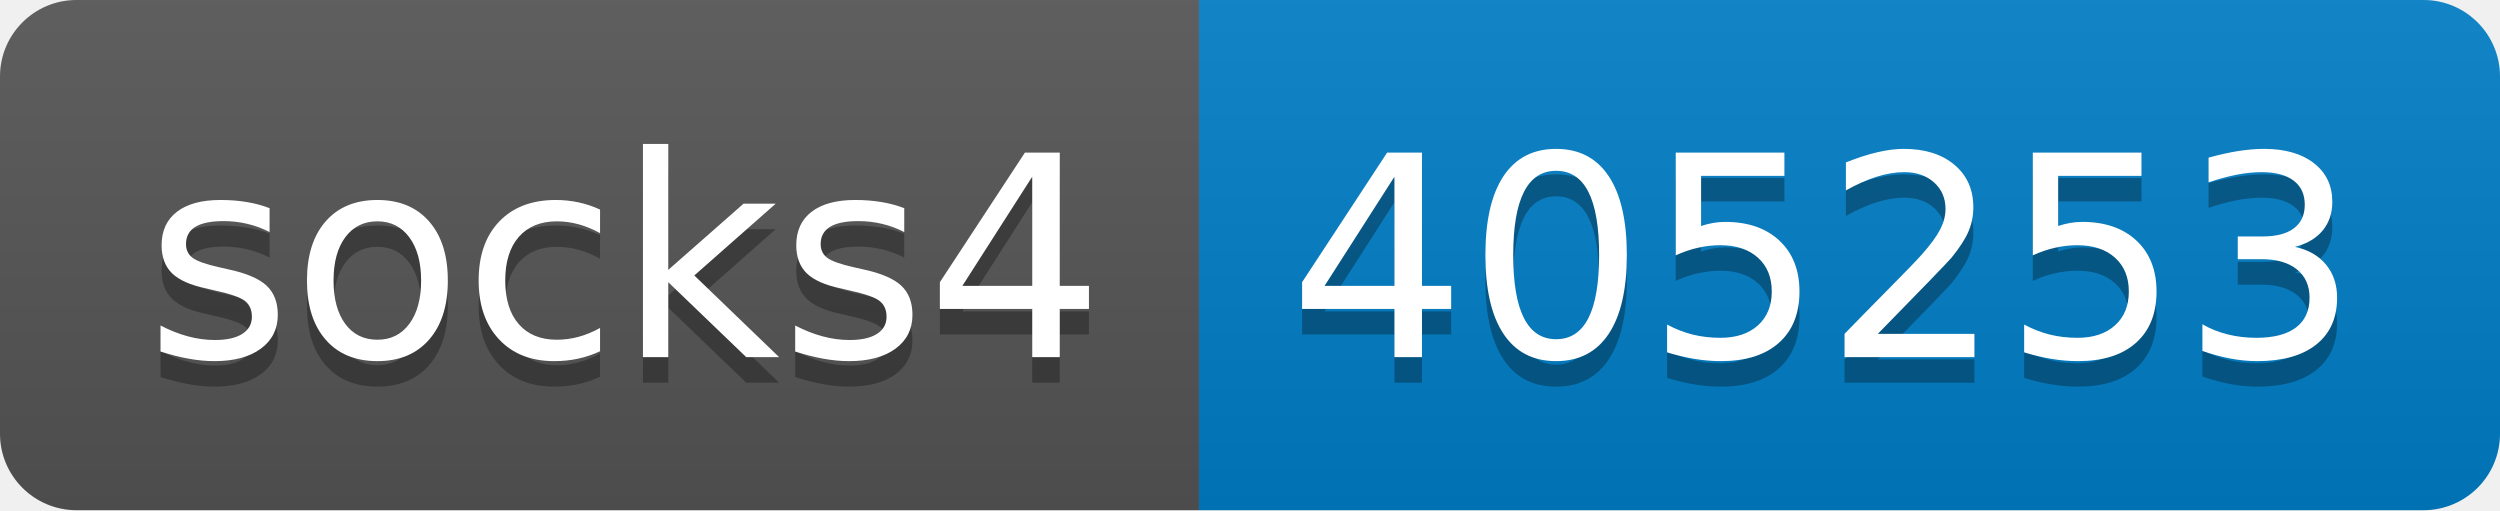
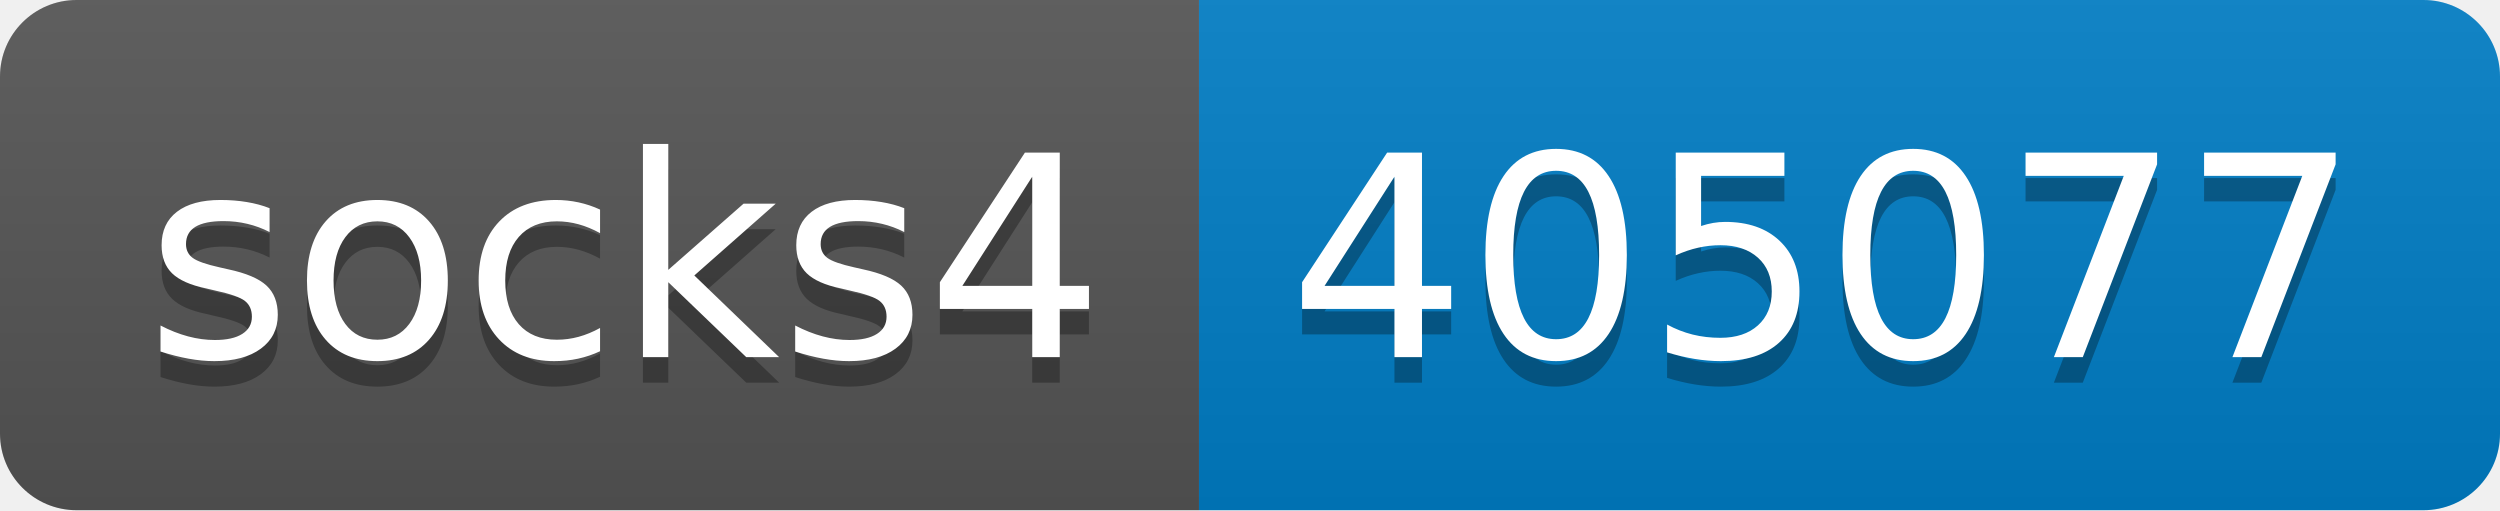
- <svg xmlns="http://www.w3.org/2000/svg" width="98" height="20" role="img" aria-label="socks4: 405253">
+ <svg xmlns="http://www.w3.org/2000/svg" width="98" height="20" role="img" aria-label="socks4: 405077">
  <linearGradient id="s" x2="0" y2="100%">
    <stop offset="0" stop-color="#bbb" stop-opacity=".1" />
    <stop offset="1" stop-opacity=".1" />
  </linearGradient>
  <clipPath id="r">
    <rect width="98" height="20" rx="3" fill="#fff" />
  </clipPath>
  <g clip-path="url(#r)">
    <rect width="47" height="20" fill="#555" />
    <rect x="47" width="51" height="20" fill="#007ec6" />
    <rect width="98" height="20" fill="url(#s)" />
  </g>
  <g fill="#fff" text-anchor="middle" font-family="Verdana,Geneva,DejaVu Sans,sans-serif" text-rendering="geometricPrecision" font-size="110">
    <text aria-hidden="true" x="245" y="150" fill="#010101" fill-opacity=".3" transform="scale(.1)" textLength="370">socks4</text>
    <text x="245" y="140" transform="scale(.1)" fill="#fff" textLength="370">socks4</text>
-     <text aria-hidden="true" x="715" y="150" fill="#010101" fill-opacity=".3" transform="scale(.1)" textLength="410">405253</text>
-     <text x="715" y="140" transform="scale(.1)" fill="#fff" textLength="410">405253</text>
+     <text aria-hidden="true" x="715" y="150" fill="#010101" fill-opacity=".3" transform="scale(.1)" textLength="410">405077</text>
+     <text x="715" y="140" transform="scale(.1)" fill="#fff" textLength="410">405077</text>
  </g>
</svg>
